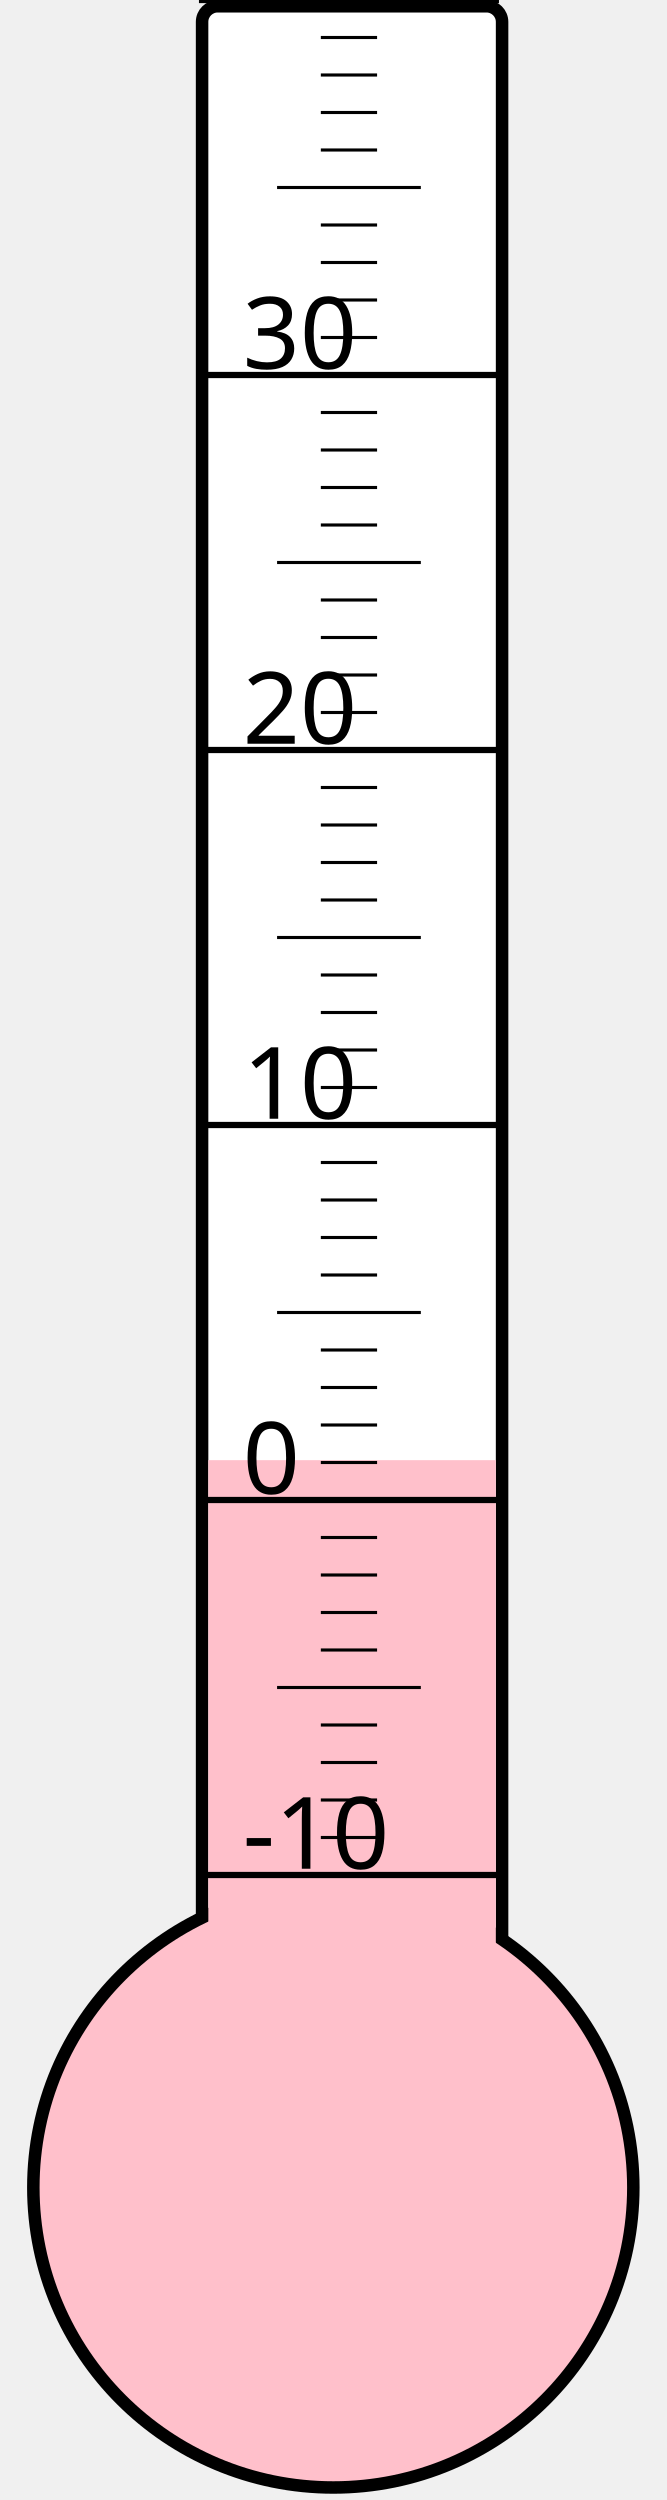
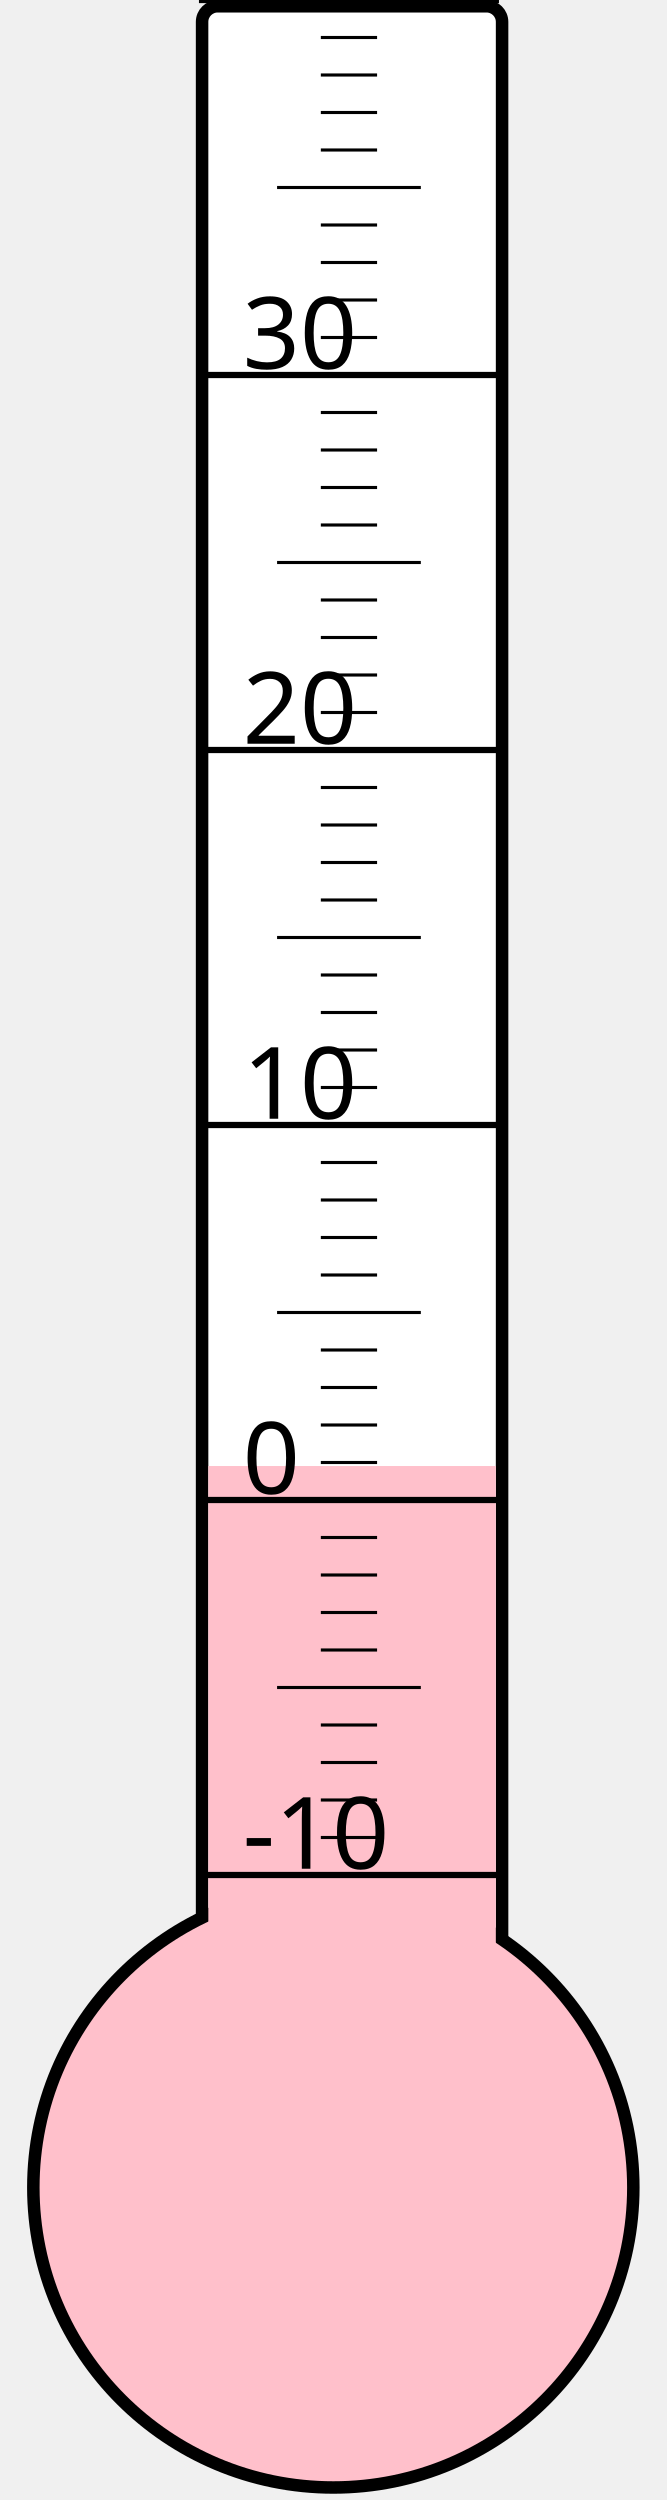
<svg xmlns="http://www.w3.org/2000/svg" width="40px" height="150px" viewBox="0 0 200 800">
  <rect width="200" height="800" x="0" y="0" style="fill: #ffffeb; fill-opacity: 0;" />
  <rect width="96" height="680" x="58" y="2" rx="5" ry="5" style="fill: white; fill-opacity: 1; stroke: black; stroke-width: 4;" />
  <circle cx="100" cy="700" r="96" style="fill: pink; stroke: black; stroke-width: 4;" />
-   <rect width="92" height="232.75" x="60" y="467.25" style="fill: pink; fill-opacity: 1; stroke-width: 0;" />
+   <rect width="92" height="230.875" x="60" y="469.125" style="fill: pink; fill-opacity: 1; stroke-width: 0;" />
  <text x="71" y="598" style="font-family: sans-serif; font-size: 24pt;">-10</text>
  <text x="71" y="478" style="font-family: sans-serif; font-size: 24pt;">0</text>
  <text x="71" y="358" style="font-family: sans-serif; font-size: 24pt;">10</text>
  <text x="71" y="238" style="font-family: sans-serif; font-size: 24pt;">20</text>
  <text x="71" y="118" style="font-family: sans-serif; font-size: 24pt;">30</text>
  <g style="stroke: black;">
    <line x1="57" y1="600" x2="153" y2="600" style="stroke-width: 2;" />
    <line x1="96" y1="588" x2="114" y2="588" style="stroke-width: 1;" />
    <line x1="96" y1="576" x2="114" y2="576" style="stroke-width: 1;" />
    <line x1="96" y1="564" x2="114" y2="564" style="stroke-width: 1;" />
    <line x1="96" y1="552" x2="114" y2="552" style="stroke-width: 1;" />
    <line x1="82" y1="540" x2="128" y2="540" style="stroke-width: 1;" />
    <line x1="96" y1="528" x2="114" y2="528" style="stroke-width: 1;" />
    <line x1="96" y1="516" x2="114" y2="516" style="stroke-width: 1;" />
    <line x1="96" y1="504" x2="114" y2="504" style="stroke-width: 1;" />
    <line x1="96" y1="492" x2="114" y2="492" style="stroke-width: 1;" />
    <line x1="57" y1="480" x2="153" y2="480" style="stroke-width: 2;" />
    <line x1="96" y1="468" x2="114" y2="468" style="stroke-width: 1;" />
    <line x1="96" y1="456" x2="114" y2="456" style="stroke-width: 1;" />
    <line x1="96" y1="444" x2="114" y2="444" style="stroke-width: 1;" />
    <line x1="96" y1="432" x2="114" y2="432" style="stroke-width: 1;" />
    <line x1="82" y1="420" x2="128" y2="420" style="stroke-width: 1;" />
    <line x1="96" y1="408" x2="114" y2="408" style="stroke-width: 1;" />
    <line x1="96" y1="396" x2="114" y2="396" style="stroke-width: 1;" />
    <line x1="96" y1="384" x2="114" y2="384" style="stroke-width: 1;" />
    <line x1="96" y1="372" x2="114" y2="372" style="stroke-width: 1;" />
    <line x1="57" y1="360" x2="153" y2="360" style="stroke-width: 2;" />
    <line x1="96" y1="348" x2="114" y2="348" style="stroke-width: 1;" />
    <line x1="96" y1="336" x2="114" y2="336" style="stroke-width: 1;" />
    <line x1="96" y1="324" x2="114" y2="324" style="stroke-width: 1;" />
    <line x1="96" y1="312" x2="114" y2="312" style="stroke-width: 1;" />
    <line x1="82" y1="300" x2="128" y2="300" style="stroke-width: 1;" />
    <line x1="96" y1="288" x2="114" y2="288" style="stroke-width: 1;" />
    <line x1="96" y1="276" x2="114" y2="276" style="stroke-width: 1;" />
    <line x1="96" y1="264" x2="114" y2="264" style="stroke-width: 1;" />
    <line x1="96" y1="252" x2="114" y2="252" style="stroke-width: 1;" />
    <line x1="57" y1="240" x2="153" y2="240" style="stroke-width: 2;" />
    <line x1="96" y1="228" x2="114" y2="228" style="stroke-width: 1;" />
    <line x1="96" y1="216" x2="114" y2="216" style="stroke-width: 1;" />
    <line x1="96" y1="204" x2="114" y2="204" style="stroke-width: 1;" />
    <line x1="96" y1="192" x2="114" y2="192" style="stroke-width: 1;" />
    <line x1="82" y1="180" x2="128" y2="180" style="stroke-width: 1;" />
    <line x1="96" y1="168" x2="114" y2="168" style="stroke-width: 1;" />
    <line x1="96" y1="156" x2="114" y2="156" style="stroke-width: 1;" />
    <line x1="96" y1="144" x2="114" y2="144" style="stroke-width: 1;" />
    <line x1="96" y1="132" x2="114" y2="132" style="stroke-width: 1;" />
    <line x1="57" y1="120" x2="153" y2="120" style="stroke-width: 2;" />
    <line x1="96" y1="108" x2="114" y2="108" style="stroke-width: 1;" />
    <line x1="96" y1="96" x2="114" y2="96" style="stroke-width: 1;" />
    <line x1="96" y1="84" x2="114" y2="84" style="stroke-width: 1;" />
    <line x1="96" y1="72" x2="114" y2="72" style="stroke-width: 1;" />
    <line x1="82" y1="60" x2="128" y2="60" style="stroke-width: 1;" />
    <line x1="96" y1="48" x2="114" y2="48" style="stroke-width: 1;" />
    <line x1="96" y1="36" x2="114" y2="36" style="stroke-width: 1;" />
    <line x1="96" y1="24" x2="114" y2="24" style="stroke-width: 1;" />
    <line x1="96" y1="12" x2="114" y2="12" style="stroke-width: 1;" />
    <line x1="57" y1="0" x2="153" y2="0" style="stroke-width: 2;" />
  </g>
</svg>
